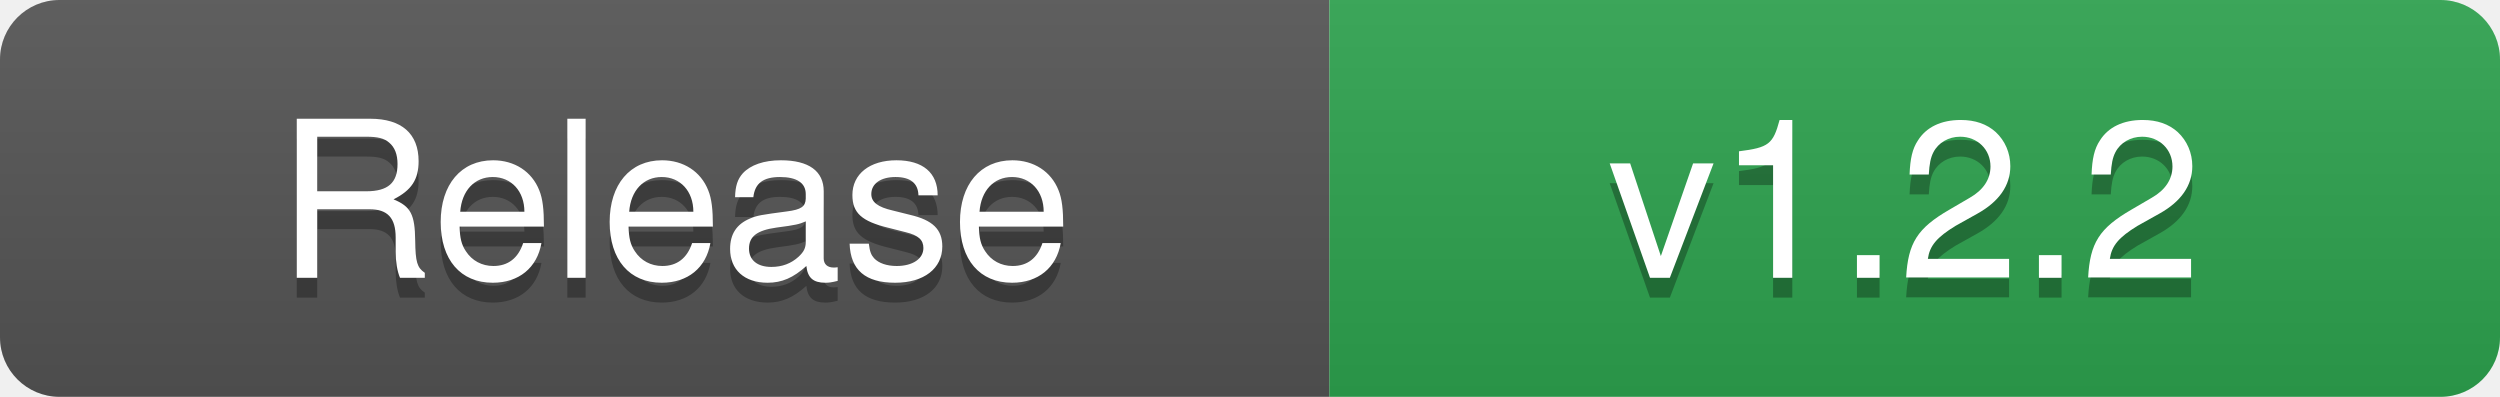
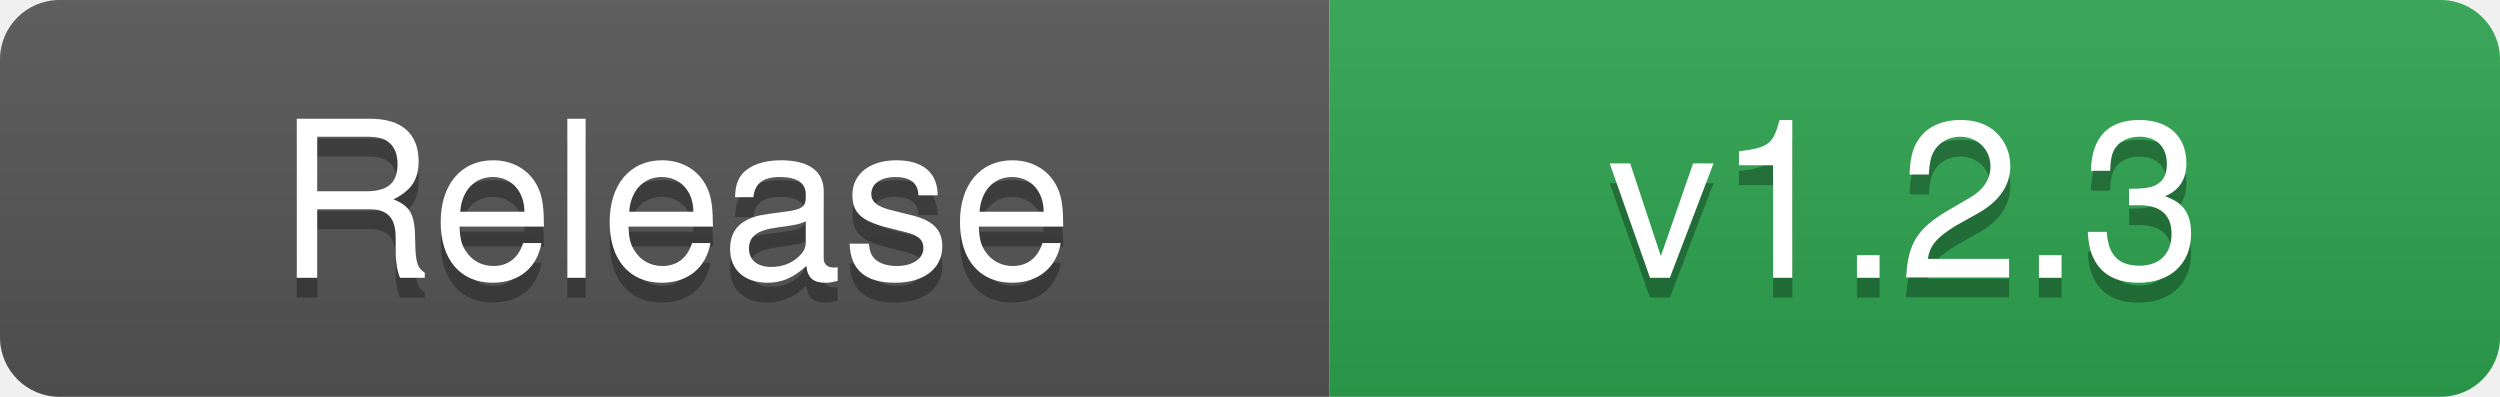
- <svg xmlns="http://www.w3.org/2000/svg" width="126" height="20" role="img" aria-label="Release: v1.2.2">
+ <svg xmlns="http://www.w3.org/2000/svg" width="126" height="20" role="img" aria-label="Release: v1.2.3">
  <linearGradient id="s" x2="0" y2="100%">
    <stop offset="0" stop-color="#bbb" stop-opacity=".1" />
    <stop offset="1" stop-opacity=".1" />
  </linearGradient>
  <clipPath id="r">
    <rect width="126" height="20" rx="3" fill="#fff" />
  </clipPath>
  <g clip-path="url(#r)">
    <rect width="67" height="20" fill="#555555" />
    <rect x="67" width="59" height="20" fill="#2EA44F" />
    <rect width="126" height="20" fill="url(#s)" />
  </g>
  <g fill="#fff" text-anchor="middle" font-family="-apple-system,BlinkMacSystemFont,'Segoe UI',Helvetica,Arial,sans-serif" font-size="11">
    <text x="34" y="15" fill="#010101" fill-opacity=".3" textLength="57" lengthAdjust="spacingAndGlyphs">Release</text>
    <text x="34" y="14" textLength="57" lengthAdjust="spacingAndGlyphs">Release</text>
-     <text x="96" y="15" fill="#010101" fill-opacity=".3" textLength="49" lengthAdjust="spacingAndGlyphs">v1.2.2</text>
-     <text x="96" y="14" textLength="49" lengthAdjust="spacingAndGlyphs">v1.2.2</text>
+     <text x="96" y="15" fill="#010101" fill-opacity=".3" textLength="49" lengthAdjust="spacingAndGlyphs">v1.2.3</text>
+     <text x="96" y="14" textLength="49" lengthAdjust="spacingAndGlyphs">v1.2.3</text>
  </g>
</svg>
